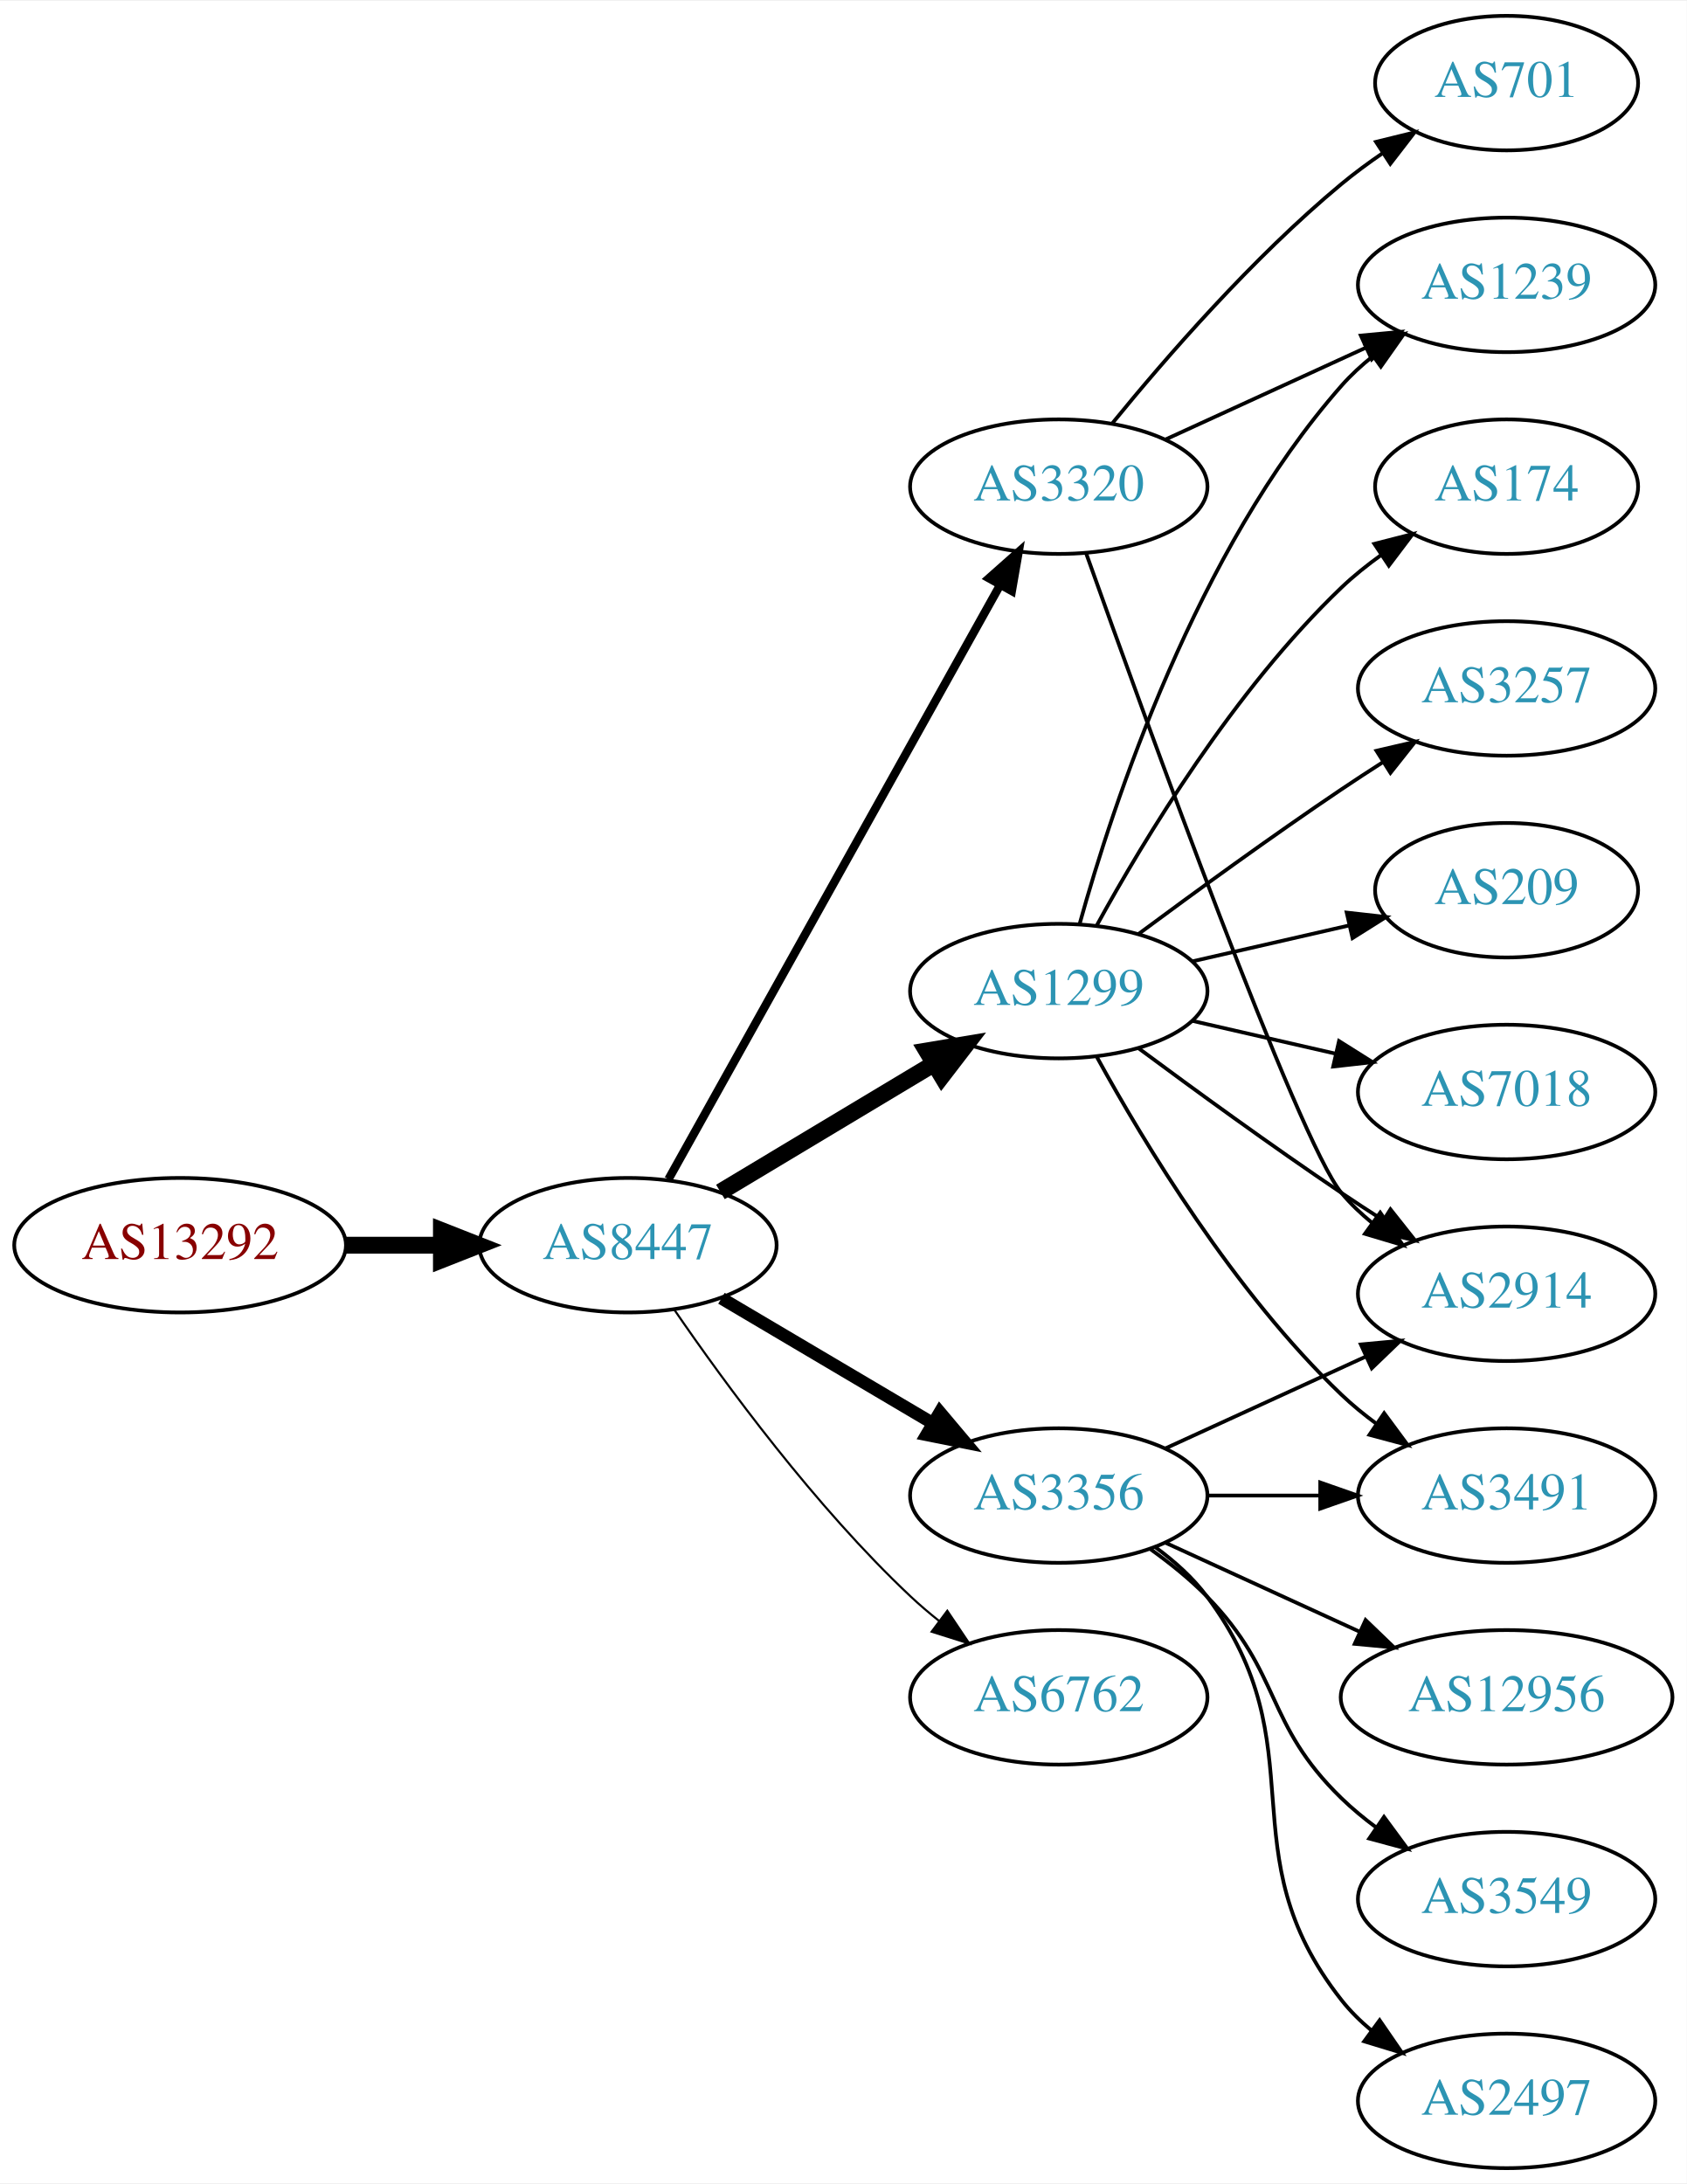
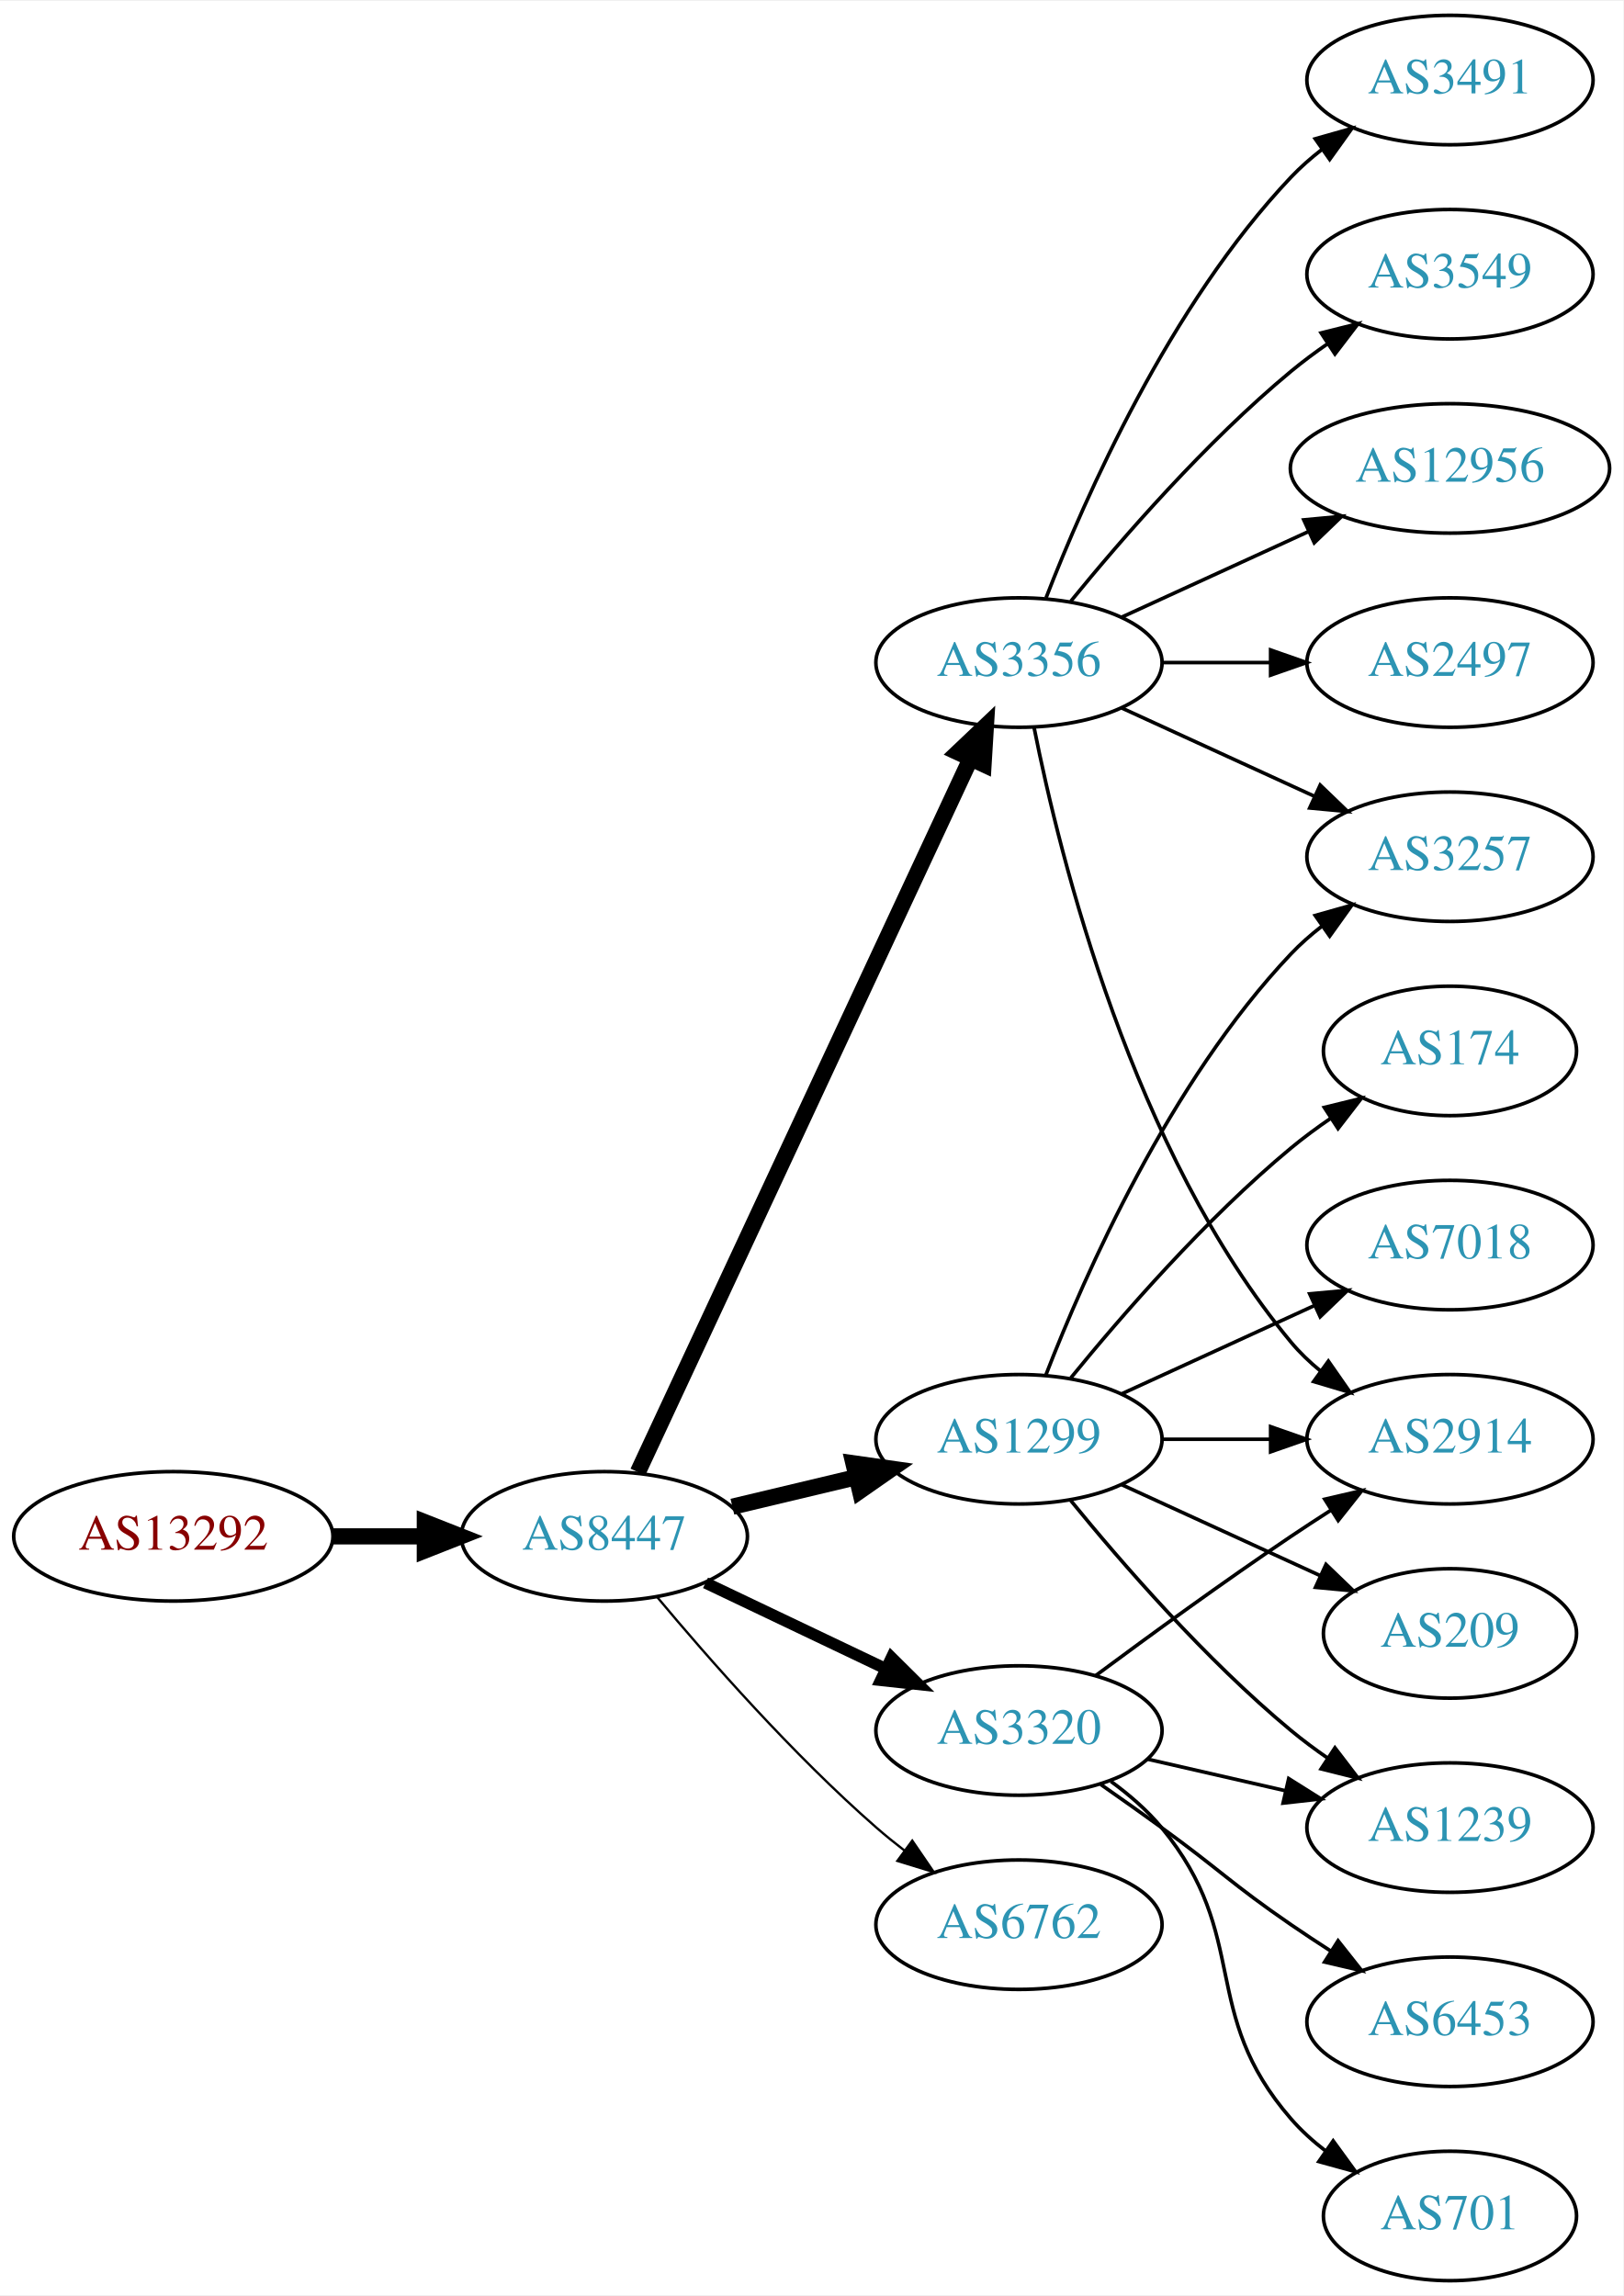
- <svg xmlns="http://www.w3.org/2000/svg" xmlns:xlink="http://www.w3.org/1999/xlink" width="451pt" height="584pt" viewBox="0.00 0.00 451.37 584.00">
-   <g id="graph0" class="graph" transform="scale(1 1) rotate(0) translate(4 580)">
-     <polygon fill="white" stroke="none" points="-4,4 -4,-580 447.37,-580 447.37,4 -4,4" />
+ <svg xmlns="http://www.w3.org/2000/svg" xmlns:xlink="http://www.w3.org/1999/xlink" width="451pt" height="638pt" viewBox="0.00 0.00 451.37 638.00">
+   <g id="graph0" class="graph" transform="scale(1 1) rotate(0) translate(4 634)">
+     <polygon fill="white" stroke="none" points="-4,4 -4,-634 447.37,-634 447.37,4 -4,4" />
    <g id="node1" class="node">
      <g id="a_node1">
        <a xlink:href="/asn/13292" xlink:title="AS13292 ~ UNSPECIFIED [AT]">
-           <ellipse fill="#ffffff" stroke="black" cx="44.196" cy="-247" rx="44.393" ry="18" />
-           <text text-anchor="middle" x="44.196" y="-243.3" font-family="Times,serif" font-size="14.00" fill="#880000">AS13292</text>
+           <ellipse fill="#ffffff" stroke="black" cx="44.196" cy="-207" rx="44.393" ry="18" />
+           <text text-anchor="middle" x="44.196" y="-203.3" font-family="Times,serif" font-size="14.00" fill="#880000">AS13292</text>
        </a>
      </g>
    </g>
    <g id="node2" class="node">
      <g id="a_node2">
        <a xlink:href="/asn/8447" xlink:title="AS8447 ~ A1 Telekom Austria AG [AT]">
-           <ellipse fill="#ffffff" stroke="black" cx="164.039" cy="-247" rx="39.794" ry="18" />
-           <text text-anchor="middle" x="164.039" y="-243.3" font-family="Times,serif" font-size="14.00" fill="#2c94b3">AS8447</text>
+           <ellipse fill="#ffffff" stroke="black" cx="164.039" cy="-207" rx="39.794" ry="18" />
+           <text text-anchor="middle" x="164.039" y="-203.3" font-family="Times,serif" font-size="14.00" fill="#2c94b3">AS8447</text>
        </a>
      </g>
    </g>
    <g id="edge1" class="edge">
-       <path fill="none" stroke="black" stroke-width="4.5" d="M88.407,-247C96.72,-247 105.482,-247 113.965,-247" />
-       <polygon fill="black" stroke="black" stroke-width="4.5" points="114.123,-250.938 124.123,-247 114.123,-243.063 114.123,-250.938" />
+       <path fill="none" stroke="black" stroke-width="4.5" d="M88.407,-207C96.72,-207 105.482,-207 113.965,-207" />
+       <polygon fill="black" stroke="black" stroke-width="4.5" points="114.123,-210.938 124.123,-207 114.123,-203.063 114.123,-210.938" />
    </g>
    <g id="node3" class="node">
      <g id="a_node3">
-         <a xlink:href="/asn/3320" xlink:title="AS3320 ~ DTAG [DE]">
+         <a xlink:href="/asn/3356" xlink:title="AS3356 ~ Level 3 Parent, LLC [US]">
          <ellipse fill="#ffffff" stroke="black" cx="279.332" cy="-450" rx="39.794" ry="18" />
-           <text text-anchor="middle" x="279.332" y="-446.3" font-family="Times,serif" font-size="14.00" fill="#2c94b3">AS3320</text>
+           <text text-anchor="middle" x="279.332" y="-446.3" font-family="Times,serif" font-size="14.00" fill="#2c94b3">AS3356</text>
        </a>
      </g>
    </g>
    <g id="edge2" class="edge">
-       <path fill="none" stroke="black" stroke-width="2.25" d="M174.894,-264.66C194.864,-300.442 240.192,-381.661 263.652,-423.697" />
-       <polygon fill="black" stroke="black" stroke-width="2.25" points="260.65,-425.499 268.579,-432.526 266.762,-422.088 260.65,-425.499" />
+       <path fill="none" stroke="black" stroke-width="4.5" d="M173.369,-224.868C193.059,-267.101 242.559,-373.272 265.849,-423.227" />
+       <polygon fill="black" stroke="black" stroke-width="4.5" points="262.347,-425.034 270.141,-432.433 269.485,-421.706 262.347,-425.034" />
    </g>
    <g id="node4" class="node">
      <g id="a_node4">
        <a xlink:href="/asn/1299" xlink:title="AS1299 ~ Telia Carrier [EU]">
-           <ellipse fill="#ffffff" stroke="black" cx="279.332" cy="-315" rx="39.794" ry="18" />
-           <text text-anchor="middle" x="279.332" y="-311.3" font-family="Times,serif" font-size="14.00" fill="#2c94b3">AS1299</text>
+           <ellipse fill="#ffffff" stroke="black" cx="279.332" cy="-234" rx="39.794" ry="18" />
+           <text text-anchor="middle" x="279.332" y="-230.3" font-family="Times,serif" font-size="14.00" fill="#2c94b3">AS1299</text>
        </a>
      </g>
    </g>
    <g id="edge3" class="edge">
-       <path fill="none" stroke="black" stroke-width="4.5" d="M188.789,-261.255C205.405,-271.229 227.801,-284.671 246.038,-295.617" />
-       <polygon fill="black" stroke="black" stroke-width="4.5" points="244.012,-298.993 254.613,-300.764 248.065,-292.241 244.012,-298.993" />
+       <path fill="none" stroke="black" stroke-width="4.5" d="M199.646,-215.248C210.517,-217.838 222.671,-220.735 234.114,-223.462" />
+       <polygon fill="black" stroke="black" stroke-width="4.5" points="233.296,-227.315 243.936,-225.803 235.122,-219.654 233.296,-227.315" />
    </g>
    <g id="node5" class="node">
      <g id="a_node5">
-         <a xlink:href="/asn/3356" xlink:title="AS3356 ~ Level 3 Parent, LLC [US]">
-           <ellipse fill="#ffffff" stroke="black" cx="279.332" cy="-180" rx="39.794" ry="18" />
-           <text text-anchor="middle" x="279.332" y="-176.3" font-family="Times,serif" font-size="14.00" fill="#2c94b3">AS3356</text>
+         <a xlink:href="/asn/3320" xlink:title="AS3320 ~ DTAG [DE]">
+           <ellipse fill="#ffffff" stroke="black" cx="279.332" cy="-153" rx="39.794" ry="18" />
+           <text text-anchor="middle" x="279.332" y="-149.3" font-family="Times,serif" font-size="14.00" fill="#2c94b3">AS3320</text>
        </a>
      </g>
    </g>
    <g id="edge4" class="edge">
-       <path fill="none" stroke="black" stroke-width="3.375" d="M189.065,-232.791C205.437,-223.109 227.325,-210.165 245.329,-199.518" />
-       <polygon fill="black" stroke="black" stroke-width="3.375" points="247.514,-202.292 254.34,-194.188 243.951,-196.266 247.514,-202.292" />
+       <path fill="none" stroke="black" stroke-width="3.214" d="M192.175,-194.066C207.169,-186.919 225.99,-177.948 242.213,-170.215" />
+       <polygon fill="black" stroke="black" stroke-width="3.214" points="243.895,-173.291 251.417,-165.829 240.884,-166.972 243.895,-173.291" />
    </g>
    <g id="node6" class="node">
      <g id="a_node6">
        <a xlink:href="/asn/6762" xlink:title="AS6762 ~ TELECOM ITALIA SPARKLE S.p.A. [IT]">
-           <ellipse fill="#ffffff" stroke="black" cx="279.332" cy="-126" rx="39.794" ry="18" />
-           <text text-anchor="middle" x="279.332" y="-122.3" font-family="Times,serif" font-size="14.00" fill="#2c94b3">AS6762</text>
+           <ellipse fill="#ffffff" stroke="black" cx="279.332" cy="-99" rx="39.794" ry="18" />
+           <text text-anchor="middle" x="279.332" y="-95.3" font-family="Times,serif" font-size="14.00" fill="#2c94b3">AS6762</text>
        </a>
      </g>
    </g>
    <g id="edge5" class="edge">
-       <path fill="none" stroke="black" stroke-width="0.562" d="M176.395,-229.817C190.004,-209.972 214.182,-176.985 239.685,-153 242.07,-150.757 244.653,-148.556 247.314,-146.438" />
-       <polygon fill="black" stroke="black" stroke-width="0.562" points="249.503,-149.171 255.412,-140.377 245.309,-143.567 249.503,-149.171" />
-     </g>
-     <g id="node7" class="node">
-       <g id="a_node7">
+       <path fill="none" stroke="black" stroke-width="0.643" d="M178.669,-190.183C192.951,-173.071 216.498,-146.255 239.685,-126 242.151,-123.846 244.789,-121.706 247.487,-119.628" />
+       <polygon fill="black" stroke="black" stroke-width="0.643" points="249.66,-122.375 255.641,-113.63 245.512,-116.736 249.66,-122.375" />
+     </g>
+     <g id="node8" class="node">
+       <g id="a_node8">
        <a xlink:href="/asn/2914" xlink:title="AS2914 ~ NTT America, Inc. [US]">
          <ellipse fill="#ffffff" stroke="black" cx="399.174" cy="-234" rx="39.794" ry="18" />
          <text text-anchor="middle" x="399.174" y="-230.3" font-family="Times,serif" font-size="14.00" fill="#2c94b3">AS2914</text>
        </a>
      </g>
    </g>
-     <g id="edge6" class="edge">
-       <path fill="none" stroke="black" d="M286.662,-432.14C302.502,-387.733 343.411,-274.897 354.978,-261 357.383,-258.111 360.179,-255.437 363.172,-252.987" />
+     <g id="edge17" class="edge">
+       <path fill="none" stroke="black" d="M283.53,-431.927C290.694,-395.859 310.968,-313.875 354.978,-261 357.383,-258.111 360.179,-255.437 363.172,-252.987" />
      <polygon fill="black" stroke="black" points="365.361,-255.723 371.415,-247.027 361.26,-250.05 365.361,-255.723" />
-     </g>
-     <g id="node8" class="node">
-       <g id="a_node8">
-         <a xlink:href="/asn/701" xlink:title="AS701 ~ UUNET [US]">
-           <ellipse fill="#ffffff" stroke="black" cx="399.174" cy="-558" rx="35.194" ry="18" />
-           <text text-anchor="middle" x="399.174" y="-554.3" font-family="Times,serif" font-size="14.00" fill="#2c94b3">AS701</text>
-         </a>
-       </g>
-     </g>
-     <g id="edge7" class="edge">
-       <path fill="none" stroke="black" d="M293.751,-467.065C307.865,-484.375 331.28,-511.345 354.978,-531 358.441,-533.872 362.234,-536.669 366.088,-539.308" />
-       <polygon fill="black" stroke="black" points="364.231,-542.275 374.521,-544.797 368.05,-536.408 364.231,-542.275" />
-     </g>
-     <g id="node9" class="node">
-       <g id="a_node9">
-         <a xlink:href="/asn/1239" xlink:title="AS1239 ~ Sprint [US]">
-           <ellipse fill="#ffffff" stroke="black" cx="399.174" cy="-504" rx="39.794" ry="18" />
-           <text text-anchor="middle" x="399.174" y="-500.3" font-family="Times,serif" font-size="14.00" fill="#2c94b3">AS1239</text>
-         </a>
-       </g>
-     </g>
-     <g id="edge8" class="edge">
-       <path fill="none" stroke="black" d="M307.96,-462.661C323.917,-469.973 344.188,-479.261 361.471,-487.181" />
-       <polygon fill="black" stroke="black" points="360.169,-490.435 370.718,-491.419 363.085,-484.071 360.169,-490.435" />
-     </g>
-     <g id="edge12" class="edge">
-       <path fill="none" stroke="black" d="M300.662,-299.723C315.524,-288.696 336.269,-273.593 354.978,-261 358.527,-258.611 362.277,-256.161 366.026,-253.758" />
-       <polygon fill="black" stroke="black" points="368.094,-256.591 374.674,-248.288 364.352,-250.675 368.094,-256.591" />
-     </g>
-     <g id="edge10" class="edge">
-       <path fill="none" stroke="black" d="M284.904,-332.946C293.81,-364.995 316.094,-432.842 354.978,-477 357.462,-479.821 360.312,-482.449 363.337,-484.871" />
-       <polygon fill="black" stroke="black" points="361.455,-487.828 371.627,-490.791 365.523,-482.131 361.455,-487.828" />
-     </g>
-     <g id="node10" class="node">
-       <g id="a_node10">
-         <a xlink:href="/asn/7018" xlink:title="AS7018 ~ AT&amp;T Services, Inc. [US]">
-           <ellipse fill="#ffffff" stroke="black" cx="399.174" cy="-288" rx="39.794" ry="18" />
-           <text text-anchor="middle" x="399.174" y="-284.3" font-family="Times,serif" font-size="14.00" fill="#2c94b3">AS7018</text>
-         </a>
-       </g>
-     </g>
-     <g id="edge9" class="edge">
-       <path fill="none" stroke="black" d="M315.051,-307.045C327.051,-304.296 340.672,-301.175 353.364,-298.267" />
-       <polygon fill="black" stroke="black" points="354.33,-301.636 363.296,-295.991 352.767,-294.813 354.33,-301.636" />
-     </g>
-     <g id="node11" class="node">
-       <g id="a_node11">
-         <a xlink:href="/asn/174" xlink:title="AS174 ~ Cogent Communications [US]">
-           <ellipse fill="#ffffff" stroke="black" cx="399.174" cy="-450" rx="35.194" ry="18" />
-           <text text-anchor="middle" x="399.174" y="-446.3" font-family="Times,serif" font-size="14.00" fill="#2c94b3">AS174</text>
-         </a>
-       </g>
-     </g>
-     <g id="edge11" class="edge">
-       <path fill="none" stroke="black" d="M289.573,-332.713C302.118,-355.561 326.295,-395.611 354.978,-423 358.232,-426.107 361.899,-429.046 365.685,-431.76" />
-       <polygon fill="black" stroke="black" points="363.788,-434.701 374.054,-437.322 367.663,-428.872 363.788,-434.701" />
    </g>
    <g id="node12" class="node">
      <g id="a_node12">
        <a xlink:href="/asn/3257" xlink:title="AS3257 ~ GTT [DE]">
          <ellipse fill="#ffffff" stroke="black" cx="399.174" cy="-396" rx="39.794" ry="18" />
          <text text-anchor="middle" x="399.174" y="-392.3" font-family="Times,serif" font-size="14.00" fill="#2c94b3">AS3257</text>
        </a>
      </g>
    </g>
-     <g id="edge13" class="edge">
-       <path fill="none" stroke="black" d="M300.662,-330.277C315.524,-341.304 336.269,-356.407 354.978,-369 358.527,-371.389 362.277,-373.839 366.026,-376.242" />
-       <polygon fill="black" stroke="black" points="364.352,-379.325 374.674,-381.712 368.094,-373.409 364.352,-379.325" />
-     </g>
-     <g id="node13" class="node">
-       <g id="a_node13">
-         <a xlink:href="/asn/209" xlink:title="AS209 ~ CenturyLink Communications, LLC [US]">
-           <ellipse fill="#ffffff" stroke="black" cx="399.174" cy="-342" rx="35.194" ry="18" />
-           <text text-anchor="middle" x="399.174" y="-338.3" font-family="Times,serif" font-size="14.00" fill="#2c94b3">AS209</text>
-         </a>
-       </g>
-     </g>
-     <g id="edge14" class="edge">
-       <path fill="none" stroke="black" d="M315.051,-322.955C328.143,-325.955 343.166,-329.396 356.806,-332.522" />
-       <polygon fill="black" stroke="black" points="356.384,-336.016 366.914,-334.838 357.948,-329.193 356.384,-336.016" />
-     </g>
-     <g id="node14" class="node">
-       <g id="a_node14">
-         <a xlink:href="/asn/3491" xlink:title="AS3491 ~ PCCW Global, Inc. [US]">
-           <ellipse fill="#ffffff" stroke="black" cx="399.174" cy="-180" rx="39.794" ry="18" />
-           <text text-anchor="middle" x="399.174" y="-176.3" font-family="Times,serif" font-size="14.00" fill="#2c94b3">AS3491</text>
-         </a>
-       </g>
-     </g>
-     <g id="edge15" class="edge">
-       <path fill="none" stroke="black" d="M289.573,-297.287C302.118,-274.439 326.295,-234.389 354.978,-207 357.846,-204.261 361.035,-201.653 364.344,-199.215" />
-       <polygon fill="black" stroke="black" points="366.407,-202.044 372.704,-193.523 362.468,-196.258 366.407,-202.044" />
-     </g>
    <g id="edge16" class="edge">
-       <path fill="none" stroke="black" d="M307.96,-192.661C323.917,-199.973 344.188,-209.261 361.471,-217.181" />
-       <polygon fill="black" stroke="black" points="360.169,-220.435 370.718,-221.419 363.085,-214.071 360.169,-220.435" />
-     </g>
-     <g id="edge19" class="edge">
-       <path fill="none" stroke="black" d="M319.244,-180C328.798,-180 339.147,-180 349.11,-180" />
-       <polygon fill="black" stroke="black" points="349.302,-183.5 359.302,-180 349.302,-176.5 349.302,-183.5" />
+       <path fill="none" stroke="black" d="M307.96,-437.339C323.917,-430.027 344.188,-420.739 361.471,-412.819" />
+       <polygon fill="black" stroke="black" points="363.085,-415.929 370.718,-408.581 360.169,-409.565 363.085,-415.929" />
    </g>
    <g id="node15" class="node">
      <g id="a_node15">
-         <a xlink:href="/asn/12956" xlink:title="AS12956 ~ TELXIUS [ES]">
-           <ellipse fill="#ffffff" stroke="black" cx="399.174" cy="-126" rx="44.393" ry="18" />
-           <text text-anchor="middle" x="399.174" y="-122.3" font-family="Times,serif" font-size="14.00" fill="#2c94b3">AS12956</text>
-         </a>
-       </g>
-     </g>
-     <g id="edge17" class="edge">
-       <path fill="none" stroke="black" d="M307.96,-167.339C323.458,-160.238 343.025,-151.272 359.971,-143.506" />
-       <polygon fill="black" stroke="black" points="361.441,-146.683 369.074,-139.335 358.525,-140.319 361.441,-146.683" />
+         <a xlink:href="/asn/3491" xlink:title="AS3491 ~ PCCW Global, Inc. [US]">
+           <ellipse fill="#ffffff" stroke="black" cx="399.174" cy="-612" rx="39.794" ry="18" />
+           <text text-anchor="middle" x="399.174" y="-608.3" font-family="Times,serif" font-size="14.00" fill="#2c94b3">AS3491</text>
+         </a>
+       </g>
+     </g>
+     <g id="edge18" class="edge">
+       <path fill="none" stroke="black" d="M286.855,-467.994C297.605,-495.728 321.262,-549.429 354.978,-585 357.564,-587.728 360.481,-590.294 363.55,-592.677" />
+       <polygon fill="black" stroke="black" points="361.704,-595.658 371.898,-598.543 365.728,-589.93 361.704,-595.658" />
    </g>
    <g id="node16" class="node">
      <g id="a_node16">
        <a xlink:href="/asn/3549" xlink:title="AS3549 ~ Level 3 Parent, LLC [US]">
-           <ellipse fill="#ffffff" stroke="black" cx="399.174" cy="-72" rx="39.794" ry="18" />
-           <text text-anchor="middle" x="399.174" y="-68.3" font-family="Times,serif" font-size="14.00" fill="#2c94b3">AS3549</text>
-         </a>
-       </g>
-     </g>
-     <g id="edge18" class="edge">
-       <path fill="none" stroke="black" d="M303.926,-165.611C309.182,-161.852 314.513,-157.563 318.978,-153 339.151,-132.383 334.285,-119.094 354.978,-99 357.823,-96.237 360.997,-93.614 364.297,-91.166" />
-       <polygon fill="black" stroke="black" points="366.363,-93.993 372.645,-85.462 362.414,-88.214 366.363,-93.993" />
+           <ellipse fill="#ffffff" stroke="black" cx="399.174" cy="-558" rx="39.794" ry="18" />
+           <text text-anchor="middle" x="399.174" y="-554.3" font-family="Times,serif" font-size="14.00" fill="#2c94b3">AS3549</text>
+         </a>
+       </g>
+     </g>
+     <g id="edge19" class="edge">
+       <path fill="none" stroke="black" d="M293.751,-467.065C307.865,-484.375 331.28,-511.345 354.978,-531 358.194,-533.668 361.695,-536.27 365.265,-538.741" />
+       <polygon fill="black" stroke="black" points="363.343,-541.666 373.622,-544.236 367.189,-535.817 363.343,-541.666" />
    </g>
    <g id="node17" class="node">
      <g id="a_node17">
+         <a xlink:href="/asn/12956" xlink:title="AS12956 ~ TELXIUS [ES]">
+           <ellipse fill="#ffffff" stroke="black" cx="399.174" cy="-504" rx="44.393" ry="18" />
+           <text text-anchor="middle" x="399.174" y="-500.3" font-family="Times,serif" font-size="14.00" fill="#2c94b3">AS12956</text>
+         </a>
+       </g>
+     </g>
+     <g id="edge20" class="edge">
+       <path fill="none" stroke="black" d="M307.96,-462.661C323.458,-469.762 343.025,-478.728 359.971,-486.494" />
+       <polygon fill="black" stroke="black" points="358.525,-489.681 369.074,-490.665 361.441,-483.317 358.525,-489.681" />
+     </g>
+     <g id="node18" class="node">
+       <g id="a_node18">
        <a xlink:href="/asn/2497" xlink:title="AS2497 ~ Internet Initiative Japan Inc. [JP]">
-           <ellipse fill="#ffffff" stroke="black" cx="399.174" cy="-18" rx="39.794" ry="18" />
-           <text text-anchor="middle" x="399.174" y="-14.3" font-family="Times,serif" font-size="14.00" fill="#2c94b3">AS2497</text>
-         </a>
-       </g>
-     </g>
-     <g id="edge20" class="edge">
-       <path fill="none" stroke="black" d="M305.262,-166.118C310.338,-162.389 315.256,-157.984 318.978,-153 349.249,-112.458 323.679,-84.754 354.978,-45 357.303,-42.047 360.047,-39.33 363.006,-36.853" />
-       <polygon fill="black" stroke="black" points="365.199,-39.585 371.203,-30.855 361.065,-33.936 365.199,-39.585" />
+           <ellipse fill="#ffffff" stroke="black" cx="399.174" cy="-450" rx="39.794" ry="18" />
+           <text text-anchor="middle" x="399.174" y="-446.3" font-family="Times,serif" font-size="14.00" fill="#2c94b3">AS2497</text>
+         </a>
+       </g>
+     </g>
+     <g id="edge21" class="edge">
+       <path fill="none" stroke="black" d="M319.244,-450C328.798,-450 339.147,-450 349.11,-450" />
+       <polygon fill="black" stroke="black" points="349.302,-453.5 359.302,-450 349.302,-446.5 349.302,-453.5" />
+     </g>
+     <g id="node7" class="node">
+       <g id="a_node7">
+         <a xlink:href="/asn/174" xlink:title="AS174 ~ Cogent Communications [US]">
+           <ellipse fill="#ffffff" stroke="black" cx="399.174" cy="-342" rx="35.194" ry="18" />
+           <text text-anchor="middle" x="399.174" y="-338.3" font-family="Times,serif" font-size="14.00" fill="#2c94b3">AS174</text>
+         </a>
+       </g>
+     </g>
+     <g id="edge6" class="edge">
+       <path fill="none" stroke="black" d="M293.751,-251.065C307.865,-268.375 331.28,-295.345 354.978,-315 358.441,-317.872 362.234,-320.669 366.088,-323.308" />
+       <polygon fill="black" stroke="black" points="364.231,-326.275 374.521,-328.797 368.05,-320.408 364.231,-326.275" />
+     </g>
+     <g id="edge7" class="edge">
+       <path fill="none" stroke="black" d="M319.244,-234C328.798,-234 339.147,-234 349.11,-234" />
+       <polygon fill="black" stroke="black" points="349.302,-237.5 359.302,-234 349.302,-230.5 349.302,-237.5" />
+     </g>
+     <g id="node9" class="node">
+       <g id="a_node9">
+         <a xlink:href="/asn/7018" xlink:title="AS7018 ~ AT&amp;T Services, Inc. [US]">
+           <ellipse fill="#ffffff" stroke="black" cx="399.174" cy="-288" rx="39.794" ry="18" />
+           <text text-anchor="middle" x="399.174" y="-284.3" font-family="Times,serif" font-size="14.00" fill="#2c94b3">AS7018</text>
+         </a>
+       </g>
+     </g>
+     <g id="edge8" class="edge">
+       <path fill="none" stroke="black" d="M307.96,-246.661C323.917,-253.973 344.188,-263.261 361.471,-271.181" />
+       <polygon fill="black" stroke="black" points="360.169,-274.435 370.718,-275.419 363.085,-268.071 360.169,-274.435" />
+     </g>
+     <g id="node10" class="node">
+       <g id="a_node10">
+         <a xlink:href="/asn/209" xlink:title="AS209 ~ CenturyLink Communications, LLC [US]">
+           <ellipse fill="#ffffff" stroke="black" cx="399.174" cy="-180" rx="35.194" ry="18" />
+           <text text-anchor="middle" x="399.174" y="-176.3" font-family="Times,serif" font-size="14.00" fill="#2c94b3">AS209</text>
+         </a>
+       </g>
+     </g>
+     <g id="edge9" class="edge">
+       <path fill="none" stroke="black" d="M307.96,-221.339C324.377,-213.817 345.358,-204.202 362.955,-196.139" />
+       <polygon fill="black" stroke="black" points="364.7,-199.189 372.332,-191.842 361.783,-192.826 364.7,-199.189" />
+     </g>
+     <g id="node11" class="node">
+       <g id="a_node11">
+         <a xlink:href="/asn/1239" xlink:title="AS1239 ~ Sprint [US]">
+           <ellipse fill="#ffffff" stroke="black" cx="399.174" cy="-126" rx="39.794" ry="18" />
+           <text text-anchor="middle" x="399.174" y="-122.3" font-family="Times,serif" font-size="14.00" fill="#2c94b3">AS1239</text>
+         </a>
+       </g>
+     </g>
+     <g id="edge10" class="edge">
+       <path fill="none" stroke="black" d="M293.751,-216.935C307.865,-199.625 331.28,-172.655 354.978,-153 358.194,-150.332 361.695,-147.73 365.265,-145.259" />
+       <polygon fill="black" stroke="black" points="367.189,-148.183 373.622,-139.764 363.343,-142.334 367.189,-148.183" />
+     </g>
+     <g id="edge11" class="edge">
+       <path fill="none" stroke="black" d="M286.855,-251.994C297.605,-279.728 321.262,-333.429 354.978,-369 357.564,-371.728 360.481,-374.294 363.55,-376.677" />
+       <polygon fill="black" stroke="black" points="361.704,-379.658 371.898,-382.543 365.728,-373.93 361.704,-379.658" />
+     </g>
+     <g id="edge12" class="edge">
+       <path fill="none" stroke="black" d="M300.662,-168.277C315.524,-179.304 336.269,-194.407 354.978,-207 358.527,-209.389 362.277,-211.839 366.026,-214.242" />
+       <polygon fill="black" stroke="black" points="364.352,-217.325 374.674,-219.712 368.094,-211.409 364.352,-217.325" />
+     </g>
+     <g id="edge13" class="edge">
+       <path fill="none" stroke="black" d="M315.051,-145.045C327.051,-142.296 340.672,-139.175 353.364,-136.267" />
+       <polygon fill="black" stroke="black" points="354.33,-139.636 363.296,-133.991 352.767,-132.813 354.33,-139.636" />
+     </g>
+     <g id="node13" class="node">
+       <g id="a_node13">
+         <a xlink:href="/asn/6453" xlink:title="AS6453 ~ TATA COMMUNICATIONS (AMERICA) INC [US]">
+           <ellipse fill="#ffffff" stroke="black" cx="399.174" cy="-72" rx="39.794" ry="18" />
+           <text text-anchor="middle" x="399.174" y="-68.3" font-family="Times,serif" font-size="14.00" fill="#2c94b3">AS6453</text>
+         </a>
+       </g>
+     </g>
+     <g id="edge14" class="edge">
+       <path fill="none" stroke="black" d="M302.089,-137.991C307.623,-134.121 313.542,-129.936 318.978,-126 335.178,-114.271 338.483,-110.311 354.978,-99 358.506,-96.581 362.244,-94.111 365.985,-91.698" />
+       <polygon fill="black" stroke="black" points="368.057,-94.528 374.626,-86.216 364.307,-88.618 368.057,-94.528" />
+     </g>
+     <g id="node14" class="node">
+       <g id="a_node14">
+         <a xlink:href="/asn/701" xlink:title="AS701 ~ UUNET [US]">
+           <ellipse fill="#ffffff" stroke="black" cx="399.174" cy="-18" rx="35.194" ry="18" />
+           <text text-anchor="middle" x="399.174" y="-14.3" font-family="Times,serif" font-size="14.00" fill="#2c94b3">AS701</text>
+         </a>
+       </g>
+     </g>
+     <g id="edge15" class="edge">
+       <path fill="none" stroke="black" d="M304.912,-138.844C310.007,-135.128 315.02,-130.799 318.978,-126 344.043,-95.606 329.144,-74.742 354.978,-45 357.784,-41.77 361.071,-38.797 364.559,-36.098" />
+       <polygon fill="black" stroke="black" points="366.693,-38.878 372.925,-30.31 362.71,-33.121 366.693,-38.878" />
    </g>
  </g>
</svg>
